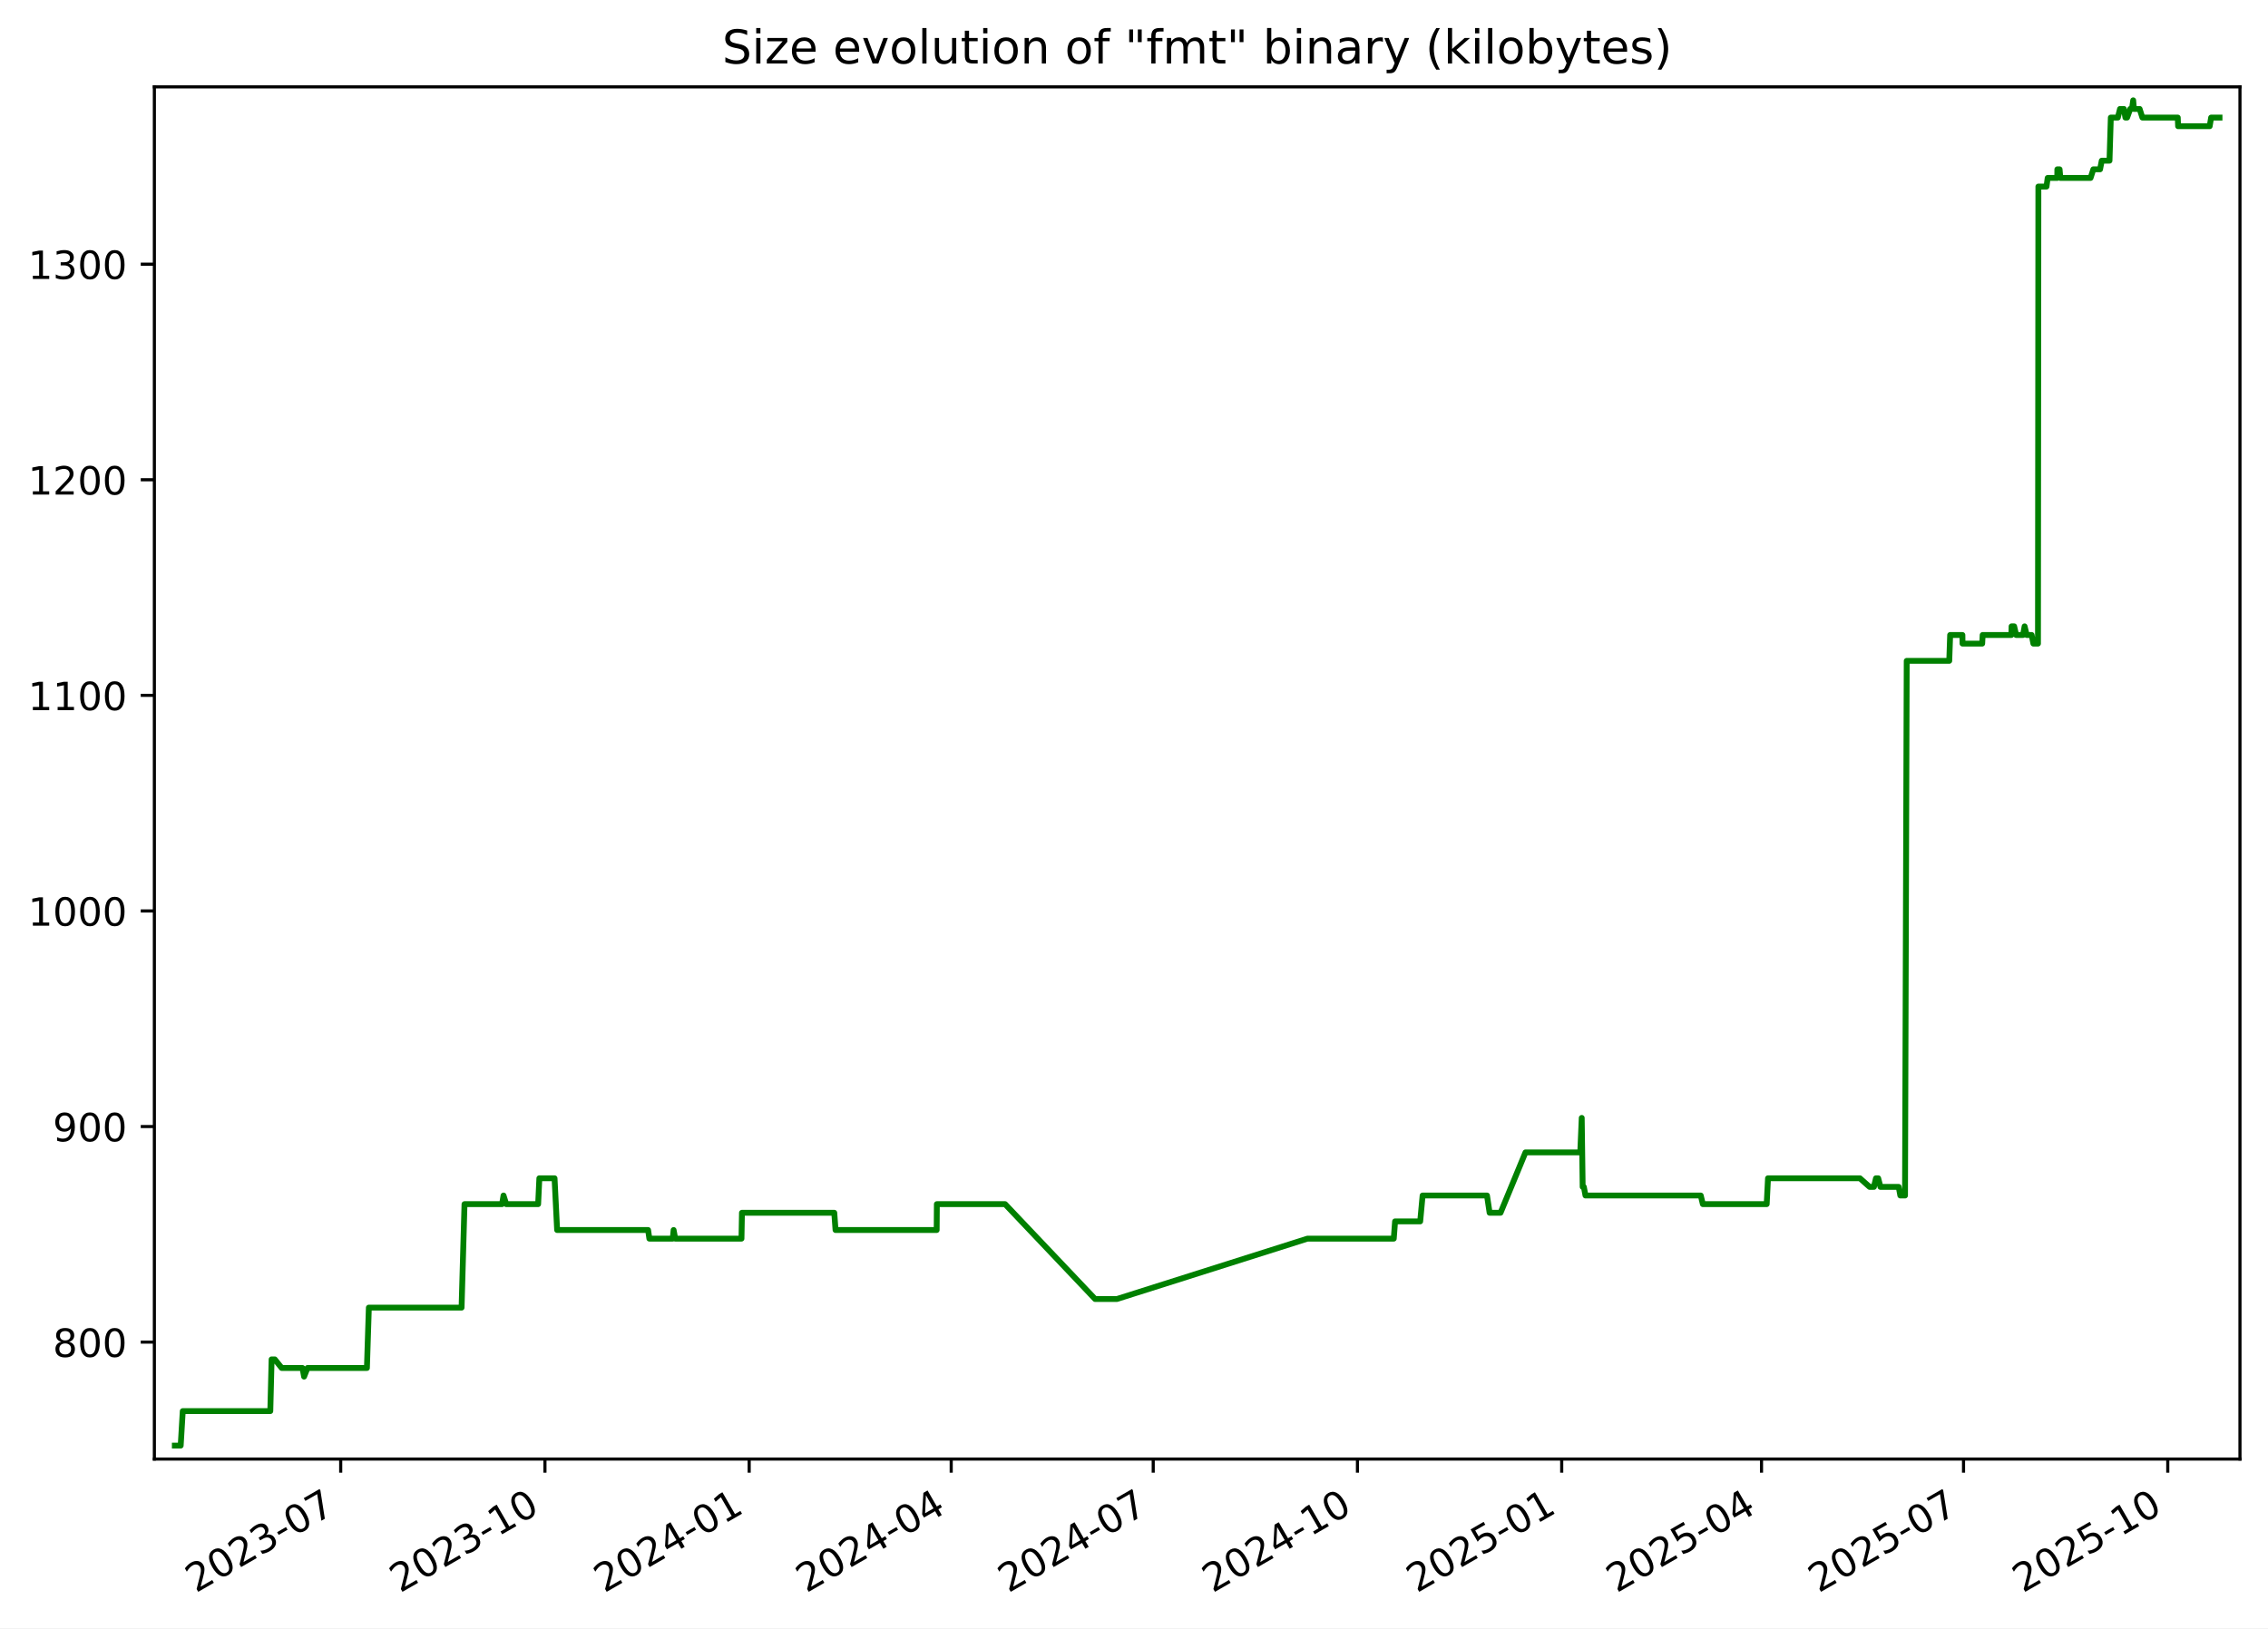
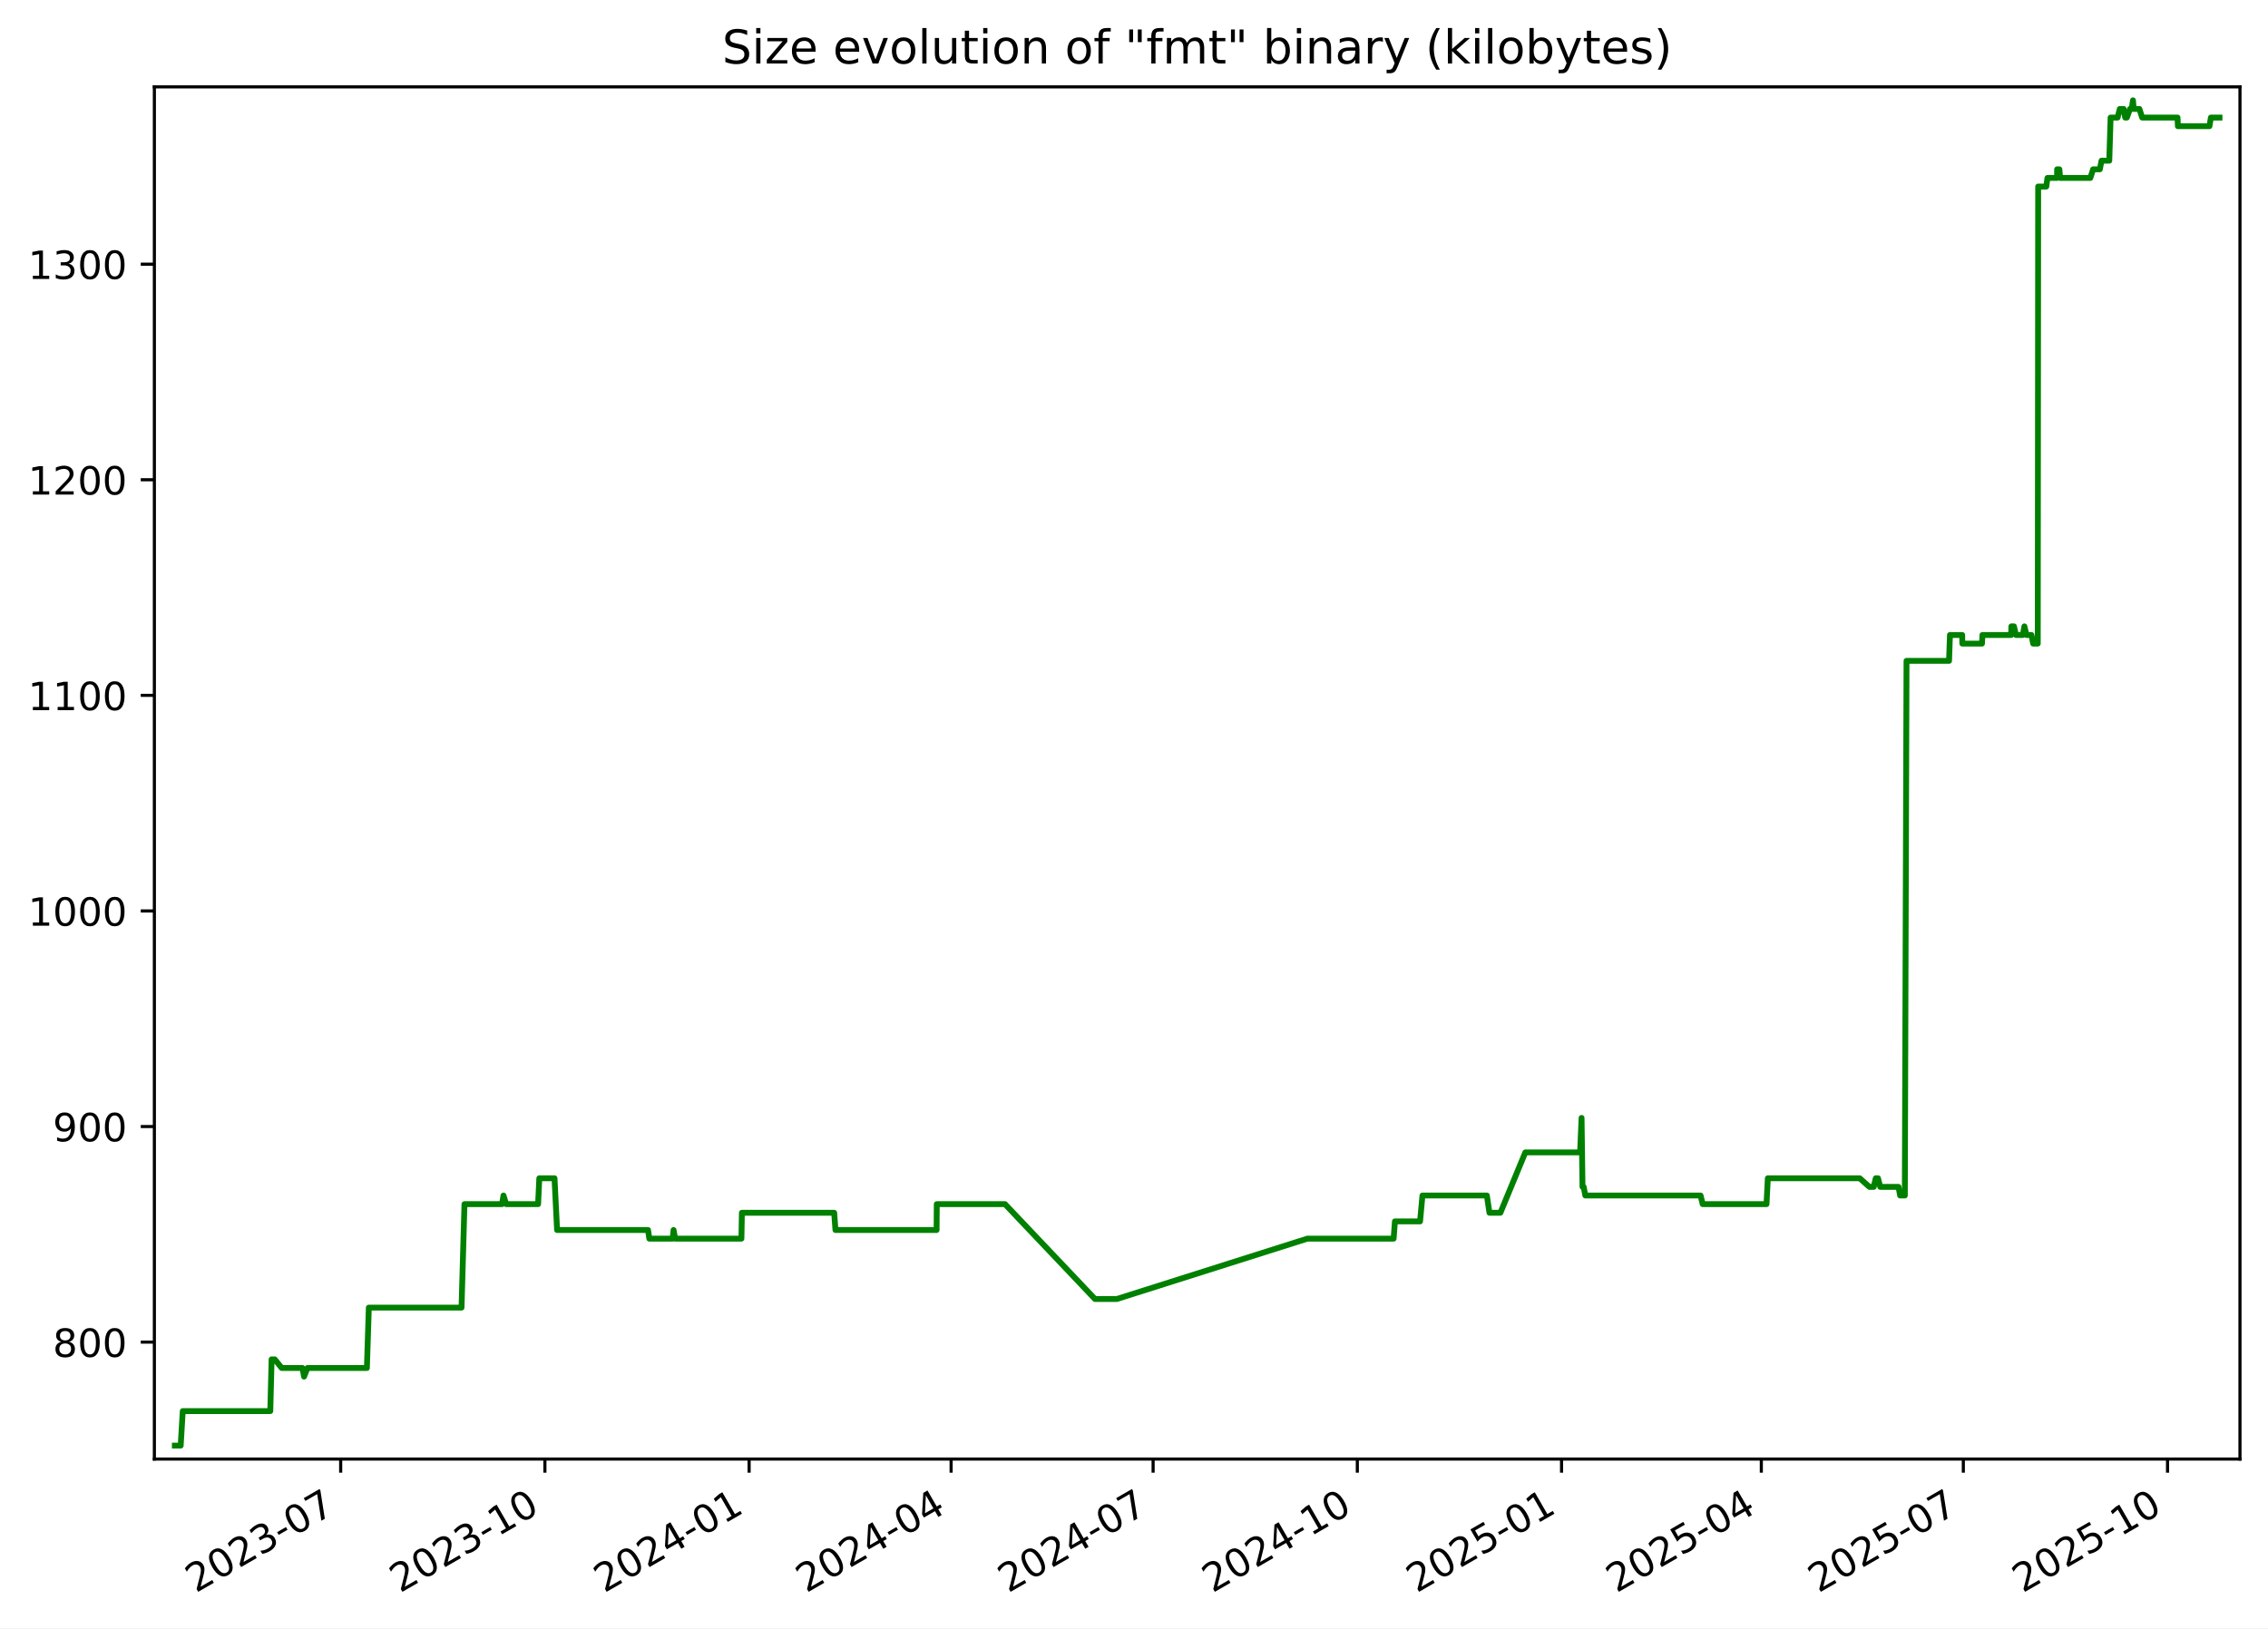
<svg xmlns="http://www.w3.org/2000/svg" xmlns:xlink="http://www.w3.org/1999/xlink" width="582.53pt" height="418.303pt" viewBox="0 0 582.53 418.303" version="1.1">
  <defs>
    <style type="text/css">*{stroke-linejoin: round; stroke-linecap: butt}</style>
  </defs>
  <g id="figure_1">
    <g id="patch_1">
      <path d="M -0 418.303  L 582.53 418.303  L 582.53 0  L -0 0  z " style="fill: #ffffff" />
    </g>
    <g id="axes_1">
      <g id="patch_2">
        <path d="M 39.65 374.83  L 575.33 374.83  L 575.33 22.318  L 39.65 22.318  z " style="fill: #ffffff" />
      </g>
      <g id="matplotlib.axis_1">
        <g id="xtick_1">
          <g id="line2d_1">
            <defs>
-               <path id="mc25ced04e3" d="M 0 0  L 0 3.5  " style="stroke: #000000; stroke-width: 0.8" />
+               <path id="m8ae5249e49" d="M 0 0  L 0 3.5  " style="stroke: #000000; stroke-width: 0.8" />
            </defs>
            <g>
-               <use xlink:href="#mc25ced04e3" x="87.508" y="374.83" style="stroke: #000000; stroke-width: 0.8" />
+               <use xlink:href="#m8ae5249e49" x="87.503" y="374.83" style="stroke: #000000; stroke-width: 0.8" />
            </g>
          </g>
          <g id="text_1">
-             <g transform="translate(50.28292 409.302) rotate(-30) scale(0.1 -0.1)">
+             <g transform="translate(50.27806 409.302) rotate(-30) scale(0.1 -0.1)">
              <defs>
                <path id="DejaVuSans-32" d="M 1228 531  L 3431 531  L 3431 0  L 469 0  L 469 531  Q 828 903 1448 1529  Q 2069 2156 2228 2338  Q 2531 2678 2651 2914  Q 2772 3150 2772 3378  Q 2772 3750 2511 3984  Q 2250 4219 1831 4219  Q 1534 4219 1204 4116  Q 875 4013 500 3803  L 500 4441  Q 881 4594 1212 4672  Q 1544 4750 1819 4750  Q 2544 4750 2975 4387  Q 3406 4025 3406 3419  Q 3406 3131 3298 2873  Q 3191 2616 2906 2266  Q 2828 2175 2409 1742  Q 1991 1309 1228 531  z " transform="scale(0.015625)" />
                <path id="DejaVuSans-30" d="M 2034 4250  Q 1547 4250 1301 3770  Q 1056 3291 1056 2328  Q 1056 1369 1301 889  Q 1547 409 2034 409  Q 2525 409 2770 889  Q 3016 1369 3016 2328  Q 3016 3291 2770 3770  Q 2525 4250 2034 4250  z M 2034 4750  Q 2819 4750 3233 4129  Q 3647 3509 3647 2328  Q 3647 1150 3233 529  Q 2819 -91 2034 -91  Q 1250 -91 836 529  Q 422 1150 422 2328  Q 422 3509 836 4129  Q 1250 4750 2034 4750  z " transform="scale(0.015625)" />
                <path id="DejaVuSans-33" d="M 2597 2516  Q 3050 2419 3304 2112  Q 3559 1806 3559 1356  Q 3559 666 3084 287  Q 2609 -91 1734 -91  Q 1441 -91 1130 -33  Q 819 25 488 141  L 488 750  Q 750 597 1062 519  Q 1375 441 1716 441  Q 2309 441 2620 675  Q 2931 909 2931 1356  Q 2931 1769 2642 2001  Q 2353 2234 1838 2234  L 1294 2234  L 1294 2753  L 1863 2753  Q 2328 2753 2575 2939  Q 2822 3125 2822 3475  Q 2822 3834 2567 4026  Q 2313 4219 1838 4219  Q 1578 4219 1281 4162  Q 984 4106 628 3988  L 628 4550  Q 988 4650 1302 4700  Q 1616 4750 1894 4750  Q 2613 4750 3031 4423  Q 3450 4097 3450 3541  Q 3450 3153 3228 2886  Q 3006 2619 2597 2516  z " transform="scale(0.015625)" />
                <path id="DejaVuSans-2d" d="M 313 2009  L 1997 2009  L 1997 1497  L 313 1497  L 313 2009  z " transform="scale(0.015625)" />
                <path id="DejaVuSans-37" d="M 525 4666  L 3525 4666  L 3525 4397  L 1831 0  L 1172 0  L 2766 4134  L 525 4134  L 525 4666  z " transform="scale(0.015625)" />
              </defs>
              <use xlink:href="#DejaVuSans-32" />
              <use xlink:href="#DejaVuSans-30" x="63.623" />
              <use xlink:href="#DejaVuSans-32" x="127.246" />
              <use xlink:href="#DejaVuSans-33" x="190.869" />
              <use xlink:href="#DejaVuSans-2d" x="254.492" />
              <use xlink:href="#DejaVuSans-30" x="290.576" />
              <use xlink:href="#DejaVuSans-37" x="354.199" />
            </g>
          </g>
        </g>
        <g id="xtick_2">
          <g id="line2d_2">
            <g>
-               <use xlink:href="#mc25ced04e3" x="139.967" y="374.83" style="stroke: #000000; stroke-width: 0.8" />
+               <use xlink:href="#m8ae5249e49" x="139.956" y="374.83" style="stroke: #000000; stroke-width: 0.8" />
            </g>
          </g>
          <g id="text_2">
-             <g transform="translate(102.7417 409.302) rotate(-30) scale(0.1 -0.1)">
+             <g transform="translate(102.7309 409.302) rotate(-30) scale(0.1 -0.1)">
              <defs>
                <path id="DejaVuSans-31" d="M 794 531  L 1825 531  L 1825 4091  L 703 3866  L 703 4441  L 1819 4666  L 2450 4666  L 2450 531  L 3481 531  L 3481 0  L 794 0  L 794 531  z " transform="scale(0.015625)" />
              </defs>
              <use xlink:href="#DejaVuSans-32" />
              <use xlink:href="#DejaVuSans-30" x="63.623" />
              <use xlink:href="#DejaVuSans-32" x="127.246" />
              <use xlink:href="#DejaVuSans-33" x="190.869" />
              <use xlink:href="#DejaVuSans-2d" x="254.492" />
              <use xlink:href="#DejaVuSans-31" x="290.576" />
              <use xlink:href="#DejaVuSans-30" x="354.199" />
            </g>
          </g>
        </g>
        <g id="xtick_3">
          <g id="line2d_3">
            <g>
-               <use xlink:href="#mc25ced04e3" x="192.425" y="374.83" style="stroke: #000000; stroke-width: 0.8" />
+               <use xlink:href="#m8ae5249e49" x="192.408" y="374.83" style="stroke: #000000; stroke-width: 0.8" />
            </g>
          </g>
          <g id="text_3">
-             <g transform="translate(155.2004 409.302) rotate(-30) scale(0.1 -0.1)">
+             <g transform="translate(155.1836 409.302) rotate(-30) scale(0.1 -0.1)">
              <defs>
                <path id="DejaVuSans-34" d="M 2419 4116  L 825 1625  L 2419 1625  L 2419 4116  z M 2253 4666  L 3047 4666  L 3047 1625  L 3713 1625  L 3713 1100  L 3047 1100  L 3047 0  L 2419 0  L 2419 1100  L 313 1100  L 313 1709  L 2253 4666  z " transform="scale(0.015625)" />
              </defs>
              <use xlink:href="#DejaVuSans-32" />
              <use xlink:href="#DejaVuSans-30" x="63.623" />
              <use xlink:href="#DejaVuSans-32" x="127.246" />
              <use xlink:href="#DejaVuSans-34" x="190.869" />
              <use xlink:href="#DejaVuSans-2d" x="254.492" />
              <use xlink:href="#DejaVuSans-30" x="290.576" />
              <use xlink:href="#DejaVuSans-31" x="354.199" />
            </g>
          </g>
        </g>
        <g id="xtick_4">
          <g id="line2d_4">
            <g>
-               <use xlink:href="#mc25ced04e3" x="244.314" y="374.83" style="stroke: #000000; stroke-width: 0.8" />
+               <use xlink:href="#m8ae5249e49" x="244.291" y="374.83" style="stroke: #000000; stroke-width: 0.8" />
            </g>
          </g>
          <g id="text_4">
-             <g transform="translate(207.089 409.302) rotate(-30) scale(0.1 -0.1)">
+             <g transform="translate(207.0663 409.302) rotate(-30) scale(0.1 -0.1)">
              <use xlink:href="#DejaVuSans-32" />
              <use xlink:href="#DejaVuSans-30" x="63.623" />
              <use xlink:href="#DejaVuSans-32" x="127.246" />
              <use xlink:href="#DejaVuSans-34" x="190.869" />
              <use xlink:href="#DejaVuSans-2d" x="254.492" />
              <use xlink:href="#DejaVuSans-30" x="290.576" />
              <use xlink:href="#DejaVuSans-34" x="354.199" />
            </g>
          </g>
        </g>
        <g id="xtick_5">
          <g id="line2d_5">
            <g>
-               <use xlink:href="#mc25ced04e3" x="296.202" y="374.83" style="stroke: #000000; stroke-width: 0.8" />
+               <use xlink:href="#m8ae5249e49" x="296.174" y="374.83" style="stroke: #000000; stroke-width: 0.8" />
            </g>
          </g>
          <g id="text_5">
-             <g transform="translate(258.9776 409.302) rotate(-30) scale(0.1 -0.1)">
+             <g transform="translate(258.9489 409.302) rotate(-30) scale(0.1 -0.1)">
              <use xlink:href="#DejaVuSans-32" />
              <use xlink:href="#DejaVuSans-30" x="63.623" />
              <use xlink:href="#DejaVuSans-32" x="127.246" />
              <use xlink:href="#DejaVuSans-34" x="190.869" />
              <use xlink:href="#DejaVuSans-2d" x="254.492" />
              <use xlink:href="#DejaVuSans-30" x="290.576" />
              <use xlink:href="#DejaVuSans-37" x="354.199" />
            </g>
          </g>
        </g>
        <g id="xtick_6">
          <g id="line2d_6">
            <g>
-               <use xlink:href="#mc25ced04e3" x="348.661" y="374.83" style="stroke: #000000; stroke-width: 0.8" />
+               <use xlink:href="#m8ae5249e49" x="348.627" y="374.83" style="stroke: #000000; stroke-width: 0.8" />
            </g>
          </g>
          <g id="text_6">
-             <g transform="translate(311.4363 409.302) rotate(-30) scale(0.1 -0.1)">
+             <g transform="translate(311.4017 409.302) rotate(-30) scale(0.1 -0.1)">
              <use xlink:href="#DejaVuSans-32" />
              <use xlink:href="#DejaVuSans-30" x="63.623" />
              <use xlink:href="#DejaVuSans-32" x="127.246" />
              <use xlink:href="#DejaVuSans-34" x="190.869" />
              <use xlink:href="#DejaVuSans-2d" x="254.492" />
              <use xlink:href="#DejaVuSans-31" x="290.576" />
              <use xlink:href="#DejaVuSans-30" x="354.199" />
            </g>
          </g>
        </g>
        <g id="xtick_7">
          <g id="line2d_7">
            <g>
-               <use xlink:href="#mc25ced04e3" x="401.12" y="374.83" style="stroke: #000000; stroke-width: 0.8" />
+               <use xlink:href="#m8ae5249e49" x="401.079" y="374.83" style="stroke: #000000; stroke-width: 0.8" />
            </g>
          </g>
          <g id="text_7">
-             <g transform="translate(363.8951 409.302) rotate(-30) scale(0.1 -0.1)">
+             <g transform="translate(363.8545 409.302) rotate(-30) scale(0.1 -0.1)">
              <defs>
                <path id="DejaVuSans-35" d="M 691 4666  L 3169 4666  L 3169 4134  L 1269 4134  L 1269 2991  Q 1406 3038 1543 3061  Q 1681 3084 1819 3084  Q 2600 3084 3056 2656  Q 3513 2228 3513 1497  Q 3513 744 3044 326  Q 2575 -91 1722 -91  Q 1428 -91 1123 -41  Q 819 9 494 109  L 494 744  Q 775 591 1075 516  Q 1375 441 1709 441  Q 2250 441 2565 725  Q 2881 1009 2881 1497  Q 2881 1984 2565 2268  Q 2250 2553 1709 2553  Q 1456 2553 1204 2497  Q 953 2441 691 2322  L 691 4666  z " transform="scale(0.015625)" />
              </defs>
              <use xlink:href="#DejaVuSans-32" />
              <use xlink:href="#DejaVuSans-30" x="63.623" />
              <use xlink:href="#DejaVuSans-32" x="127.246" />
              <use xlink:href="#DejaVuSans-35" x="190.869" />
              <use xlink:href="#DejaVuSans-2d" x="254.492" />
              <use xlink:href="#DejaVuSans-30" x="290.576" />
              <use xlink:href="#DejaVuSans-31" x="354.199" />
            </g>
          </g>
        </g>
        <g id="xtick_8">
          <g id="line2d_8">
            <g>
-               <use xlink:href="#mc25ced04e3" x="452.438" y="374.83" style="stroke: #000000; stroke-width: 0.8" />
+               <use xlink:href="#m8ae5249e49" x="452.392" y="374.83" style="stroke: #000000; stroke-width: 0.8" />
            </g>
          </g>
          <g id="text_8">
-             <g transform="translate(415.2135 409.302) rotate(-30) scale(0.1 -0.1)">
+             <g transform="translate(415.167 409.302) rotate(-30) scale(0.1 -0.1)">
              <use xlink:href="#DejaVuSans-32" />
              <use xlink:href="#DejaVuSans-30" x="63.623" />
              <use xlink:href="#DejaVuSans-32" x="127.246" />
              <use xlink:href="#DejaVuSans-35" x="190.869" />
              <use xlink:href="#DejaVuSans-2d" x="254.492" />
              <use xlink:href="#DejaVuSans-30" x="290.576" />
              <use xlink:href="#DejaVuSans-34" x="354.199" />
            </g>
          </g>
        </g>
        <g id="xtick_9">
          <g id="line2d_9">
            <g>
-               <use xlink:href="#mc25ced04e3" x="504.327" y="374.83" style="stroke: #000000; stroke-width: 0.8" />
+               <use xlink:href="#m8ae5249e49" x="504.275" y="374.83" style="stroke: #000000; stroke-width: 0.8" />
            </g>
          </g>
          <g id="text_9">
-             <g transform="translate(467.102 409.302) rotate(-30) scale(0.1 -0.1)">
+             <g transform="translate(467.0497 409.302) rotate(-30) scale(0.1 -0.1)">
              <use xlink:href="#DejaVuSans-32" />
              <use xlink:href="#DejaVuSans-30" x="63.623" />
              <use xlink:href="#DejaVuSans-32" x="127.246" />
              <use xlink:href="#DejaVuSans-35" x="190.869" />
              <use xlink:href="#DejaVuSans-2d" x="254.492" />
              <use xlink:href="#DejaVuSans-30" x="290.576" />
              <use xlink:href="#DejaVuSans-37" x="354.199" />
            </g>
          </g>
        </g>
        <g id="xtick_10">
          <g id="line2d_10">
            <g>
-               <use xlink:href="#mc25ced04e3" x="556.786" y="374.83" style="stroke: #000000; stroke-width: 0.8" />
+               <use xlink:href="#m8ae5249e49" x="556.727" y="374.83" style="stroke: #000000; stroke-width: 0.8" />
            </g>
          </g>
          <g id="text_10">
-             <g transform="translate(519.5608 409.302) rotate(-30) scale(0.1 -0.1)">
+             <g transform="translate(519.5025 409.302) rotate(-30) scale(0.1 -0.1)">
              <use xlink:href="#DejaVuSans-32" />
              <use xlink:href="#DejaVuSans-30" x="63.623" />
              <use xlink:href="#DejaVuSans-32" x="127.246" />
              <use xlink:href="#DejaVuSans-35" x="190.869" />
              <use xlink:href="#DejaVuSans-2d" x="254.492" />
              <use xlink:href="#DejaVuSans-31" x="290.576" />
              <use xlink:href="#DejaVuSans-30" x="354.199" />
            </g>
          </g>
        </g>
      </g>
      <g id="matplotlib.axis_2">
        <g id="ytick_1">
          <g id="line2d_11">
            <defs>
-               <path id="me8d4456c0c" d="M 0 0  L -3.5 0  " style="stroke: #000000; stroke-width: 0.8" />
+               <path id="m7101451496" d="M 0 0  L -3.5 0  " style="stroke: #000000; stroke-width: 0.8" />
            </defs>
            <g>
-               <use xlink:href="#me8d4456c0c" x="39.65" y="344.79" style="stroke: #000000; stroke-width: 0.8" />
+               <use xlink:href="#m7101451496" x="39.65" y="344.79" style="stroke: #000000; stroke-width: 0.8" />
            </g>
          </g>
          <g id="text_11">
            <g transform="translate(13.5625 348.5887) scale(0.1 -0.1)">
              <defs>
                <path id="DejaVuSans-38" d="M 2034 2216  Q 1584 2216 1326 1975  Q 1069 1734 1069 1313  Q 1069 891 1326 650  Q 1584 409 2034 409  Q 2484 409 2743 651  Q 3003 894 3003 1313  Q 3003 1734 2745 1975  Q 2488 2216 2034 2216  z M 1403 2484  Q 997 2584 770 2862  Q 544 3141 544 3541  Q 544 4100 942 4425  Q 1341 4750 2034 4750  Q 2731 4750 3128 4425  Q 3525 4100 3525 3541  Q 3525 3141 3298 2862  Q 3072 2584 2669 2484  Q 3125 2378 3379 2068  Q 3634 1759 3634 1313  Q 3634 634 3220 271  Q 2806 -91 2034 -91  Q 1263 -91 848 271  Q 434 634 434 1313  Q 434 1759 690 2068  Q 947 2378 1403 2484  z M 1172 3481  Q 1172 3119 1398 2916  Q 1625 2713 2034 2713  Q 2441 2713 2670 2916  Q 2900 3119 2900 3481  Q 2900 3844 2670 4047  Q 2441 4250 2034 4250  Q 1625 4250 1398 4047  Q 1172 3844 1172 3481  z " transform="scale(0.015625)" />
              </defs>
              <use xlink:href="#DejaVuSans-38" />
              <use xlink:href="#DejaVuSans-30" x="63.623" />
              <use xlink:href="#DejaVuSans-30" x="127.246" />
            </g>
          </g>
        </g>
        <g id="ytick_2">
          <g id="line2d_12">
            <g>
-               <use xlink:href="#me8d4456c0c" x="39.65" y="289.405" style="stroke: #000000; stroke-width: 0.8" />
+               <use xlink:href="#m7101451496" x="39.65" y="289.405" style="stroke: #000000; stroke-width: 0.8" />
            </g>
          </g>
          <g id="text_12">
            <g transform="translate(13.5625 293.2041) scale(0.1 -0.1)">
              <defs>
                <path id="DejaVuSans-39" d="M 703 97  L 703 672  Q 941 559 1184 500  Q 1428 441 1663 441  Q 2288 441 2617 861  Q 2947 1281 2994 2138  Q 2813 1869 2534 1725  Q 2256 1581 1919 1581  Q 1219 1581 811 2004  Q 403 2428 403 3163  Q 403 3881 828 4315  Q 1253 4750 1959 4750  Q 2769 4750 3195 4129  Q 3622 3509 3622 2328  Q 3622 1225 3098 567  Q 2575 -91 1691 -91  Q 1453 -91 1209 -44  Q 966 3 703 97  z M 1959 2075  Q 2384 2075 2632 2365  Q 2881 2656 2881 3163  Q 2881 3666 2632 3958  Q 2384 4250 1959 4250  Q 1534 4250 1286 3958  Q 1038 3666 1038 3163  Q 1038 2656 1286 2365  Q 1534 2075 1959 2075  z " transform="scale(0.015625)" />
              </defs>
              <use xlink:href="#DejaVuSans-39" />
              <use xlink:href="#DejaVuSans-30" x="63.623" />
              <use xlink:href="#DejaVuSans-30" x="127.246" />
            </g>
          </g>
        </g>
        <g id="ytick_3">
          <g id="line2d_13">
            <g>
-               <use xlink:href="#me8d4456c0c" x="39.65" y="234.02" style="stroke: #000000; stroke-width: 0.8" />
+               <use xlink:href="#m7101451496" x="39.65" y="234.02" style="stroke: #000000; stroke-width: 0.8" />
            </g>
          </g>
          <g id="text_13">
            <g transform="translate(7.2 237.8195) scale(0.1 -0.1)">
              <use xlink:href="#DejaVuSans-31" />
              <use xlink:href="#DejaVuSans-30" x="63.623" />
              <use xlink:href="#DejaVuSans-30" x="127.246" />
              <use xlink:href="#DejaVuSans-30" x="190.869" />
            </g>
          </g>
        </g>
        <g id="ytick_4">
          <g id="line2d_14">
            <g>
-               <use xlink:href="#me8d4456c0c" x="39.65" y="178.636" style="stroke: #000000; stroke-width: 0.8" />
+               <use xlink:href="#m7101451496" x="39.65" y="178.636" style="stroke: #000000; stroke-width: 0.8" />
            </g>
          </g>
          <g id="text_14">
            <g transform="translate(7.2 182.4349) scale(0.1 -0.1)">
              <use xlink:href="#DejaVuSans-31" />
              <use xlink:href="#DejaVuSans-31" x="63.623" />
              <use xlink:href="#DejaVuSans-30" x="127.246" />
              <use xlink:href="#DejaVuSans-30" x="190.869" />
            </g>
          </g>
        </g>
        <g id="ytick_5">
          <g id="line2d_15">
            <g>
-               <use xlink:href="#me8d4456c0c" x="39.65" y="123.251" style="stroke: #000000; stroke-width: 0.8" />
+               <use xlink:href="#m7101451496" x="39.65" y="123.251" style="stroke: #000000; stroke-width: 0.8" />
            </g>
          </g>
          <g id="text_15">
            <g transform="translate(7.2 127.0503) scale(0.1 -0.1)">
              <use xlink:href="#DejaVuSans-31" />
              <use xlink:href="#DejaVuSans-32" x="63.623" />
              <use xlink:href="#DejaVuSans-30" x="127.246" />
              <use xlink:href="#DejaVuSans-30" x="190.869" />
            </g>
          </g>
        </g>
        <g id="ytick_6">
          <g id="line2d_16">
            <g>
-               <use xlink:href="#me8d4456c0c" x="39.65" y="67.866" style="stroke: #000000; stroke-width: 0.8" />
+               <use xlink:href="#m7101451496" x="39.65" y="67.866" style="stroke: #000000; stroke-width: 0.8" />
            </g>
          </g>
          <g id="text_16">
            <g transform="translate(7.2 71.66565) scale(0.1 -0.1)">
              <use xlink:href="#DejaVuSans-31" />
              <use xlink:href="#DejaVuSans-33" x="63.623" />
              <use xlink:href="#DejaVuSans-30" x="127.246" />
              <use xlink:href="#DejaVuSans-30" x="190.869" />
            </g>
          </g>
        </g>
      </g>
      <g id="line2d_17">
-         <path d="M 44.902 371.374  L 46.411 371.374  L 46.939 362.513  L 69.428 362.513  L 69.762 349.22  L 70.577 349.22  L 72.354 351.436  L 77.69 351.436  L 78.101 353.651  L 78.979 351.436  L 94.242 351.436  L 94.738 335.928  L 118.554 335.928  L 119.305 309.343  L 128.954 309.343  L 129.328 307.128  L 130.024 309.343  L 138.22 309.343  L 138.531 302.697  L 142.436 302.697  L 143.097 315.99  L 166.463 315.99  L 166.789 318.205  L 172.795 318.205  L 173.016 315.99  L 173.43 318.205  L 190.447 318.205  L 190.57 311.559  L 214.284 311.559  L 214.604 315.99  L 240.582 315.99  L 240.63 309.343  L 258.159 309.343  L 281.27 333.713  L 286.893 333.713  L 335.823 318.205  L 357.988 318.205  L 358.32 313.774  L 364.774 313.774  L 365.391 307.128  L 381.934 307.128  L 382.603 311.559  L 385.41 311.559  L 391.815 296.051  L 405.884 296.051  L 406.264 287.19  L 406.504 304.913  L 406.807 304.913  L 407.227 307.128  L 436.836 307.128  L 437.373 309.343  L 453.772 309.343  L 454.108 302.697  L 477.711 302.697  L 480.203 304.913  L 481.314 304.913  L 481.838 302.697  L 482.41 302.697  L 482.987 304.913  L 487.679 304.913  L 488.092 307.128  L 489.302 307.128  L 489.735 169.774  L 500.661 169.774  L 500.89 163.128  L 504.04 163.128  L 504.068 165.343  L 509.123 165.343  L 509.237 163.128  L 516.615 163.128  L 516.669 160.913  L 517.334 160.913  L 517.845 163.128  L 519.613 163.128  L 520.015 160.913  L 520.554 163.128  L 521.824 163.128  L 522.266 165.343  L 523.45 165.343  L 523.552 47.928  L 525.64 47.928  L 525.94 45.713  L 528.404 45.713  L 528.423 43.497  L 528.999 43.497  L 529.195 45.713  L 536.956 45.713  L 537.668 43.497  L 539.396 43.497  L 539.828 41.282  L 541.819 41.282  L 542.158 30.205  L 543.961 30.205  L 544.519 27.99  L 545.51 27.99  L 545.908 30.205  L 546.342 30.205  L 547.138 27.99  L 547.588 27.99  L 547.904 25.774  L 548.092 27.99  L 549.558 27.99  L 550.265 30.205  L 559.354 30.205  L 559.442 32.42  L 567.553 32.42  L 567.922 30.205  L 570.078 30.205  L 570.078 30.205  " clip-path="url(#p8e0ce5b315)" style="fill: none; stroke: #008000; stroke-width: 1.5; stroke-linecap: square" />
+         <path d="M 44.902 371.374  L 46.411 371.374  L 46.939 362.513  L 69.425 362.513  L 69.759 349.22  L 70.574 349.22  L 72.351 351.436  L 77.687 351.436  L 78.097 353.651  L 78.975 351.436  L 94.236 351.436  L 94.732 335.928  L 118.546 335.928  L 119.297 309.343  L 128.945 309.343  L 129.318 307.128  L 130.015 309.343  L 138.209 309.343  L 138.52 302.697  L 142.425 302.697  L 143.086 315.99  L 166.449 315.99  L 166.776 318.205  L 172.781 318.205  L 173.001 315.99  L 173.416 318.205  L 190.43 318.205  L 190.553 311.559  L 214.265 311.559  L 214.585 315.99  L 240.56 315.99  L 240.608 309.343  L 258.135 309.343  L 281.243 333.713  L 286.865 333.713  L 335.79 318.205  L 357.952 318.205  L 358.284 313.774  L 364.738 313.774  L 365.354 307.128  L 381.895 307.128  L 382.565 311.559  L 385.372 311.559  L 391.776 296.051  L 405.843 296.051  L 406.223 287.19  L 406.462 304.913  L 406.765 304.913  L 407.186 307.128  L 436.791 307.128  L 437.328 309.343  L 453.725 309.343  L 454.061 302.697  L 477.662 302.697  L 480.153 304.913  L 481.264 304.913  L 481.788 302.697  L 482.36 302.697  L 482.937 304.913  L 487.629 304.913  L 488.042 307.128  L 489.252 307.128  L 489.685 169.774  L 500.609 169.774  L 500.838 163.128  L 503.987 163.128  L 504.016 165.343  L 509.07 165.343  L 509.185 163.128  L 516.561 163.128  L 516.615 160.913  L 517.28 160.913  L 517.791 163.128  L 519.559 163.128  L 519.961 160.913  L 520.5 163.128  L 521.77 163.128  L 522.212 165.343  L 523.396 165.343  L 523.497 47.928  L 525.585 47.928  L 525.885 45.713  L 528.349 45.713  L 528.367 43.497  L 528.944 43.497  L 529.139 45.713  L 536.9 45.713  L 537.611 43.497  L 539.34 43.497  L 539.772 41.282  L 541.762 41.282  L 542.101 30.205  L 543.904 30.205  L 544.462 27.99  L 545.453 27.99  L 545.851 30.205  L 546.284 30.205  L 547.081 27.99  L 547.53 27.99  L 547.846 25.774  L 548.035 27.99  L 549.5 27.99  L 550.208 30.205  L 559.295 30.205  L 559.383 32.42  L 567.493 32.42  L 567.863 30.205  L 570.078 30.205  L 570.078 30.205  " clip-path="url(#p08e3d83ae3)" style="fill: none; stroke: #008000; stroke-width: 1.5; stroke-linecap: square" />
      </g>
      <g id="patch_3">
        <path d="M 39.65 374.83  L 39.65 22.318  " style="fill: none; stroke: #000000; stroke-width: 0.8; stroke-linejoin: miter; stroke-linecap: square" />
      </g>
      <g id="patch_4">
        <path d="M 575.33 374.83  L 575.33 22.318  " style="fill: none; stroke: #000000; stroke-width: 0.8; stroke-linejoin: miter; stroke-linecap: square" />
      </g>
      <g id="patch_5">
        <path d="M 39.65 374.83  L 575.33 374.83  " style="fill: none; stroke: #000000; stroke-width: 0.8; stroke-linejoin: miter; stroke-linecap: square" />
      </g>
      <g id="patch_6">
        <path d="M 39.65 22.318  L 575.33 22.318  " style="fill: none; stroke: #000000; stroke-width: 0.8; stroke-linejoin: miter; stroke-linecap: square" />
      </g>
      <g id="text_17">
        <g transform="translate(185.4856 16.31812) scale(0.12 -0.12)">
          <defs>
            <path id="DejaVuSans-53" d="M 3425 4513  L 3425 3897  Q 3066 4069 2747 4153  Q 2428 4238 2131 4238  Q 1616 4238 1336 4038  Q 1056 3838 1056 3469  Q 1056 3159 1242 3001  Q 1428 2844 1947 2747  L 2328 2669  Q 3034 2534 3370 2195  Q 3706 1856 3706 1288  Q 3706 609 3251 259  Q 2797 -91 1919 -91  Q 1588 -91 1214 -16  Q 841 59 441 206  L 441 856  Q 825 641 1194 531  Q 1563 422 1919 422  Q 2459 422 2753 634  Q 3047 847 3047 1241  Q 3047 1584 2836 1778  Q 2625 1972 2144 2069  L 1759 2144  Q 1053 2284 737 2584  Q 422 2884 422 3419  Q 422 4038 858 4394  Q 1294 4750 2059 4750  Q 2388 4750 2728 4690  Q 3069 4631 3425 4513  z " transform="scale(0.015625)" />
            <path id="DejaVuSans-69" d="M 603 3500  L 1178 3500  L 1178 0  L 603 0  L 603 3500  z M 603 4863  L 1178 4863  L 1178 4134  L 603 4134  L 603 4863  z " transform="scale(0.015625)" />
            <path id="DejaVuSans-7a" d="M 353 3500  L 3084 3500  L 3084 2975  L 922 459  L 3084 459  L 3084 0  L 275 0  L 275 525  L 2438 3041  L 353 3041  L 353 3500  z " transform="scale(0.015625)" />
            <path id="DejaVuSans-65" d="M 3597 1894  L 3597 1613  L 953 1613  Q 991 1019 1311 708  Q 1631 397 2203 397  Q 2534 397 2845 478  Q 3156 559 3463 722  L 3463 178  Q 3153 47 2828 -22  Q 2503 -91 2169 -91  Q 1331 -91 842 396  Q 353 884 353 1716  Q 353 2575 817 3079  Q 1281 3584 2069 3584  Q 2775 3584 3186 3129  Q 3597 2675 3597 1894  z M 3022 2063  Q 3016 2534 2758 2815  Q 2500 3097 2075 3097  Q 1594 3097 1305 2825  Q 1016 2553 972 2059  L 3022 2063  z " transform="scale(0.015625)" />
            <path id="DejaVuSans-20" transform="scale(0.015625)" />
            <path id="DejaVuSans-76" d="M 191 3500  L 800 3500  L 1894 563  L 2988 3500  L 3597 3500  L 2284 0  L 1503 0  L 191 3500  z " transform="scale(0.015625)" />
            <path id="DejaVuSans-6f" d="M 1959 3097  Q 1497 3097 1228 2736  Q 959 2375 959 1747  Q 959 1119 1226 758  Q 1494 397 1959 397  Q 2419 397 2687 759  Q 2956 1122 2956 1747  Q 2956 2369 2687 2733  Q 2419 3097 1959 3097  z M 1959 3584  Q 2709 3584 3137 3096  Q 3566 2609 3566 1747  Q 3566 888 3137 398  Q 2709 -91 1959 -91  Q 1206 -91 779 398  Q 353 888 353 1747  Q 353 2609 779 3096  Q 1206 3584 1959 3584  z " transform="scale(0.015625)" />
            <path id="DejaVuSans-6c" d="M 603 4863  L 1178 4863  L 1178 0  L 603 0  L 603 4863  z " transform="scale(0.015625)" />
            <path id="DejaVuSans-75" d="M 544 1381  L 544 3500  L 1119 3500  L 1119 1403  Q 1119 906 1312 657  Q 1506 409 1894 409  Q 2359 409 2629 706  Q 2900 1003 2900 1516  L 2900 3500  L 3475 3500  L 3475 0  L 2900 0  L 2900 538  Q 2691 219 2414 64  Q 2138 -91 1772 -91  Q 1169 -91 856 284  Q 544 659 544 1381  z M 1991 3584  L 1991 3584  z " transform="scale(0.015625)" />
            <path id="DejaVuSans-74" d="M 1172 4494  L 1172 3500  L 2356 3500  L 2356 3053  L 1172 3053  L 1172 1153  Q 1172 725 1289 603  Q 1406 481 1766 481  L 2356 481  L 2356 0  L 1766 0  Q 1100 0 847 248  Q 594 497 594 1153  L 594 3053  L 172 3053  L 172 3500  L 594 3500  L 594 4494  L 1172 4494  z " transform="scale(0.015625)" />
            <path id="DejaVuSans-6e" d="M 3513 2113  L 3513 0  L 2938 0  L 2938 2094  Q 2938 2591 2744 2837  Q 2550 3084 2163 3084  Q 1697 3084 1428 2787  Q 1159 2491 1159 1978  L 1159 0  L 581 0  L 581 3500  L 1159 3500  L 1159 2956  Q 1366 3272 1645 3428  Q 1925 3584 2291 3584  Q 2894 3584 3203 3211  Q 3513 2838 3513 2113  z " transform="scale(0.015625)" />
            <path id="DejaVuSans-66" d="M 2375 4863  L 2375 4384  L 1825 4384  Q 1516 4384 1395 4259  Q 1275 4134 1275 3809  L 1275 3500  L 2222 3500  L 2222 3053  L 1275 3053  L 1275 0  L 697 0  L 697 3053  L 147 3053  L 147 3500  L 697 3500  L 697 3744  Q 697 4328 969 4595  Q 1241 4863 1831 4863  L 2375 4863  z " transform="scale(0.015625)" />
            <path id="DejaVuSans-22" d="M 1147 4666  L 1147 2931  L 616 2931  L 616 4666  L 1147 4666  z M 2328 4666  L 2328 2931  L 1797 2931  L 1797 4666  L 2328 4666  z " transform="scale(0.015625)" />
            <path id="DejaVuSans-6d" d="M 3328 2828  Q 3544 3216 3844 3400  Q 4144 3584 4550 3584  Q 5097 3584 5394 3201  Q 5691 2819 5691 2113  L 5691 0  L 5113 0  L 5113 2094  Q 5113 2597 4934 2840  Q 4756 3084 4391 3084  Q 3944 3084 3684 2787  Q 3425 2491 3425 1978  L 3425 0  L 2847 0  L 2847 2094  Q 2847 2600 2669 2842  Q 2491 3084 2119 3084  Q 1678 3084 1418 2786  Q 1159 2488 1159 1978  L 1159 0  L 581 0  L 581 3500  L 1159 3500  L 1159 2956  Q 1356 3278 1631 3431  Q 1906 3584 2284 3584  Q 2666 3584 2933 3390  Q 3200 3197 3328 2828  z " transform="scale(0.015625)" />
            <path id="DejaVuSans-62" d="M 3116 1747  Q 3116 2381 2855 2742  Q 2594 3103 2138 3103  Q 1681 3103 1420 2742  Q 1159 2381 1159 1747  Q 1159 1113 1420 752  Q 1681 391 2138 391  Q 2594 391 2855 752  Q 3116 1113 3116 1747  z M 1159 2969  Q 1341 3281 1617 3432  Q 1894 3584 2278 3584  Q 2916 3584 3314 3078  Q 3713 2572 3713 1747  Q 3713 922 3314 415  Q 2916 -91 2278 -91  Q 1894 -91 1617 61  Q 1341 213 1159 525  L 1159 0  L 581 0  L 581 4863  L 1159 4863  L 1159 2969  z " transform="scale(0.015625)" />
            <path id="DejaVuSans-61" d="M 2194 1759  Q 1497 1759 1228 1600  Q 959 1441 959 1056  Q 959 750 1161 570  Q 1363 391 1709 391  Q 2188 391 2477 730  Q 2766 1069 2766 1631  L 2766 1759  L 2194 1759  z M 3341 1997  L 3341 0  L 2766 0  L 2766 531  Q 2569 213 2275 61  Q 1981 -91 1556 -91  Q 1019 -91 701 211  Q 384 513 384 1019  Q 384 1609 779 1909  Q 1175 2209 1959 2209  L 2766 2209  L 2766 2266  Q 2766 2663 2505 2880  Q 2244 3097 1772 3097  Q 1472 3097 1187 3025  Q 903 2953 641 2809  L 641 3341  Q 956 3463 1253 3523  Q 1550 3584 1831 3584  Q 2591 3584 2966 3190  Q 3341 2797 3341 1997  z " transform="scale(0.015625)" />
            <path id="DejaVuSans-72" d="M 2631 2963  Q 2534 3019 2420 3045  Q 2306 3072 2169 3072  Q 1681 3072 1420 2755  Q 1159 2438 1159 1844  L 1159 0  L 581 0  L 581 3500  L 1159 3500  L 1159 2956  Q 1341 3275 1631 3429  Q 1922 3584 2338 3584  Q 2397 3584 2469 3576  Q 2541 3569 2628 3553  L 2631 2963  z " transform="scale(0.015625)" />
            <path id="DejaVuSans-79" d="M 2059 -325  Q 1816 -950 1584 -1140  Q 1353 -1331 966 -1331  L 506 -1331  L 506 -850  L 844 -850  Q 1081 -850 1212 -737  Q 1344 -625 1503 -206  L 1606 56  L 191 3500  L 800 3500  L 1894 763  L 2988 3500  L 3597 3500  L 2059 -325  z " transform="scale(0.015625)" />
            <path id="DejaVuSans-28" d="M 1984 4856  Q 1566 4138 1362 3434  Q 1159 2731 1159 2009  Q 1159 1288 1364 580  Q 1569 -128 1984 -844  L 1484 -844  Q 1016 -109 783 600  Q 550 1309 550 2009  Q 550 2706 781 3412  Q 1013 4119 1484 4856  L 1984 4856  z " transform="scale(0.015625)" />
            <path id="DejaVuSans-6b" d="M 581 4863  L 1159 4863  L 1159 1991  L 2875 3500  L 3609 3500  L 1753 1863  L 3688 0  L 2938 0  L 1159 1709  L 1159 0  L 581 0  L 581 4863  z " transform="scale(0.015625)" />
            <path id="DejaVuSans-73" d="M 2834 3397  L 2834 2853  Q 2591 2978 2328 3040  Q 2066 3103 1784 3103  Q 1356 3103 1142 2972  Q 928 2841 928 2578  Q 928 2378 1081 2264  Q 1234 2150 1697 2047  L 1894 2003  Q 2506 1872 2764 1633  Q 3022 1394 3022 966  Q 3022 478 2636 193  Q 2250 -91 1575 -91  Q 1294 -91 989 -36  Q 684 19 347 128  L 347 722  Q 666 556 975 473  Q 1284 391 1588 391  Q 1994 391 2212 530  Q 2431 669 2431 922  Q 2431 1156 2273 1281  Q 2116 1406 1581 1522  L 1381 1569  Q 847 1681 609 1914  Q 372 2147 372 2553  Q 372 3047 722 3315  Q 1072 3584 1716 3584  Q 2034 3584 2315 3537  Q 2597 3491 2834 3397  z " transform="scale(0.015625)" />
            <path id="DejaVuSans-29" d="M 513 4856  L 1013 4856  Q 1481 4119 1714 3412  Q 1947 2706 1947 2009  Q 1947 1309 1714 600  Q 1481 -109 1013 -844  L 513 -844  Q 928 -128 1133 580  Q 1338 1288 1338 2009  Q 1338 2731 1133 3434  Q 928 4138 513 4856  z " transform="scale(0.015625)" />
          </defs>
          <use xlink:href="#DejaVuSans-53" />
          <use xlink:href="#DejaVuSans-69" x="63.477" />
          <use xlink:href="#DejaVuSans-7a" x="91.26" />
          <use xlink:href="#DejaVuSans-65" x="143.75" />
          <use xlink:href="#DejaVuSans-20" x="205.273" />
          <use xlink:href="#DejaVuSans-65" x="237.061" />
          <use xlink:href="#DejaVuSans-76" x="298.584" />
          <use xlink:href="#DejaVuSans-6f" x="357.764" />
          <use xlink:href="#DejaVuSans-6c" x="418.945" />
          <use xlink:href="#DejaVuSans-75" x="446.729" />
          <use xlink:href="#DejaVuSans-74" x="510.107" />
          <use xlink:href="#DejaVuSans-69" x="549.316" />
          <use xlink:href="#DejaVuSans-6f" x="577.1" />
          <use xlink:href="#DejaVuSans-6e" x="638.281" />
          <use xlink:href="#DejaVuSans-20" x="701.66" />
          <use xlink:href="#DejaVuSans-6f" x="733.447" />
          <use xlink:href="#DejaVuSans-66" x="794.629" />
          <use xlink:href="#DejaVuSans-20" x="829.834" />
          <use xlink:href="#DejaVuSans-22" x="861.621" />
          <use xlink:href="#DejaVuSans-66" x="907.617" />
          <use xlink:href="#DejaVuSans-6d" x="942.822" />
          <use xlink:href="#DejaVuSans-74" x="1040.234" />
          <use xlink:href="#DejaVuSans-22" x="1079.443" />
          <use xlink:href="#DejaVuSans-20" x="1125.439" />
          <use xlink:href="#DejaVuSans-62" x="1157.227" />
          <use xlink:href="#DejaVuSans-69" x="1220.703" />
          <use xlink:href="#DejaVuSans-6e" x="1248.486" />
          <use xlink:href="#DejaVuSans-61" x="1311.865" />
          <use xlink:href="#DejaVuSans-72" x="1373.145" />
          <use xlink:href="#DejaVuSans-79" x="1414.258" />
          <use xlink:href="#DejaVuSans-20" x="1473.438" />
          <use xlink:href="#DejaVuSans-28" x="1505.225" />
          <use xlink:href="#DejaVuSans-6b" x="1544.238" />
          <use xlink:href="#DejaVuSans-69" x="1602.148" />
          <use xlink:href="#DejaVuSans-6c" x="1629.932" />
          <use xlink:href="#DejaVuSans-6f" x="1657.715" />
          <use xlink:href="#DejaVuSans-62" x="1718.896" />
          <use xlink:href="#DejaVuSans-79" x="1782.373" />
          <use xlink:href="#DejaVuSans-74" x="1841.553" />
          <use xlink:href="#DejaVuSans-65" x="1880.762" />
          <use xlink:href="#DejaVuSans-73" x="1942.285" />
          <use xlink:href="#DejaVuSans-29" x="1994.385" />
        </g>
      </g>
    </g>
  </g>
  <defs>
-     <clipPath id="p8e0ce5b315">
+     <clipPath id="p08e3d83ae3">
      <rect x="39.65" y="22.318" width="535.68" height="352.512" />
    </clipPath>
  </defs>
</svg>
